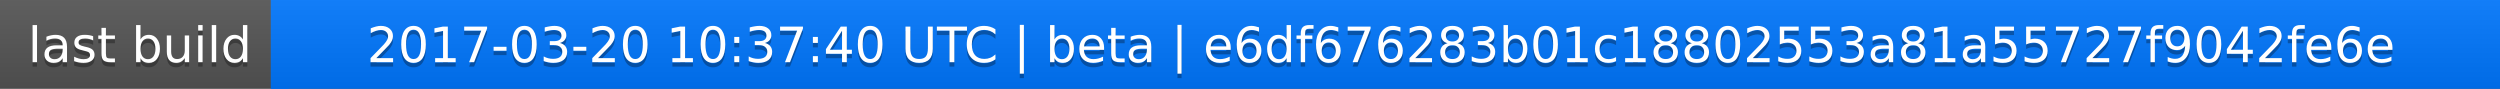
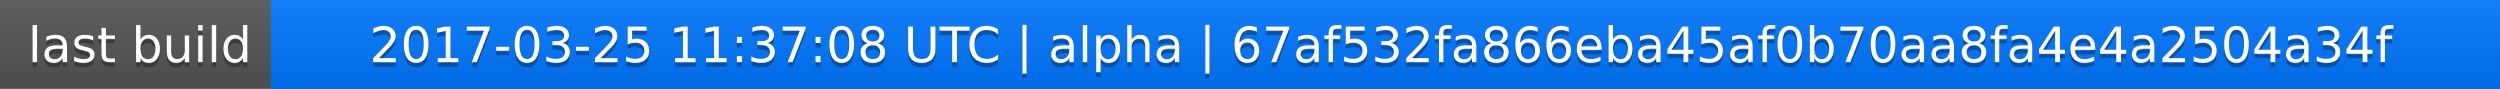
<svg xmlns="http://www.w3.org/2000/svg" width="563" height="20">
  <linearGradient id="a" x2="0" y2="100%">
    <stop offset="0" stop-color="#bbb" stop-opacity=".1" />
    <stop offset="1" stop-opacity=".1" />
  </linearGradient>
  <rect rx="0" width="563" height="20" fill="#555" />
  <rect rx="0" x="61" width="502" height="20" fill="#07f" />
  <path fill="#07f" d="M61 0h4v20h-4z" />
  <rect rx="0" width="563" height="20" fill="url(#a)" />
  <g fill="#fff" text-anchor="middle" font-family="DejaVu Sans,Verdana,Geneva,sans-serif" font-size="11">
    <text x="31.5" y="15" fill="#010101" fill-opacity=".3">last build</text>
    <text x="31.5" y="14">last build</text>
-     <text x="311" y="15" fill="#010101" fill-opacity=".3">2017-03-20 10:37:40 UTC | beta | e6df676283b01c18802553a81a55727f9042fe6e</text>
-     <text x="311" y="14">2017-03-20 10:37:40 UTC | beta | e6df676283b01c18802553a81a55727f9042fe6e</text>
+     <text x="311" y="15" fill="#010101" fill-opacity=".3">2017-03-25 11:37:08 UTC | alpha | 67af532fa866eba45af0b70aa8fa4e4a2504a34f</text>
+     <text x="311" y="14">2017-03-25 11:37:08 UTC | alpha | 67af532fa866eba45af0b70aa8fa4e4a2504a34f</text>
  </g>
</svg>
